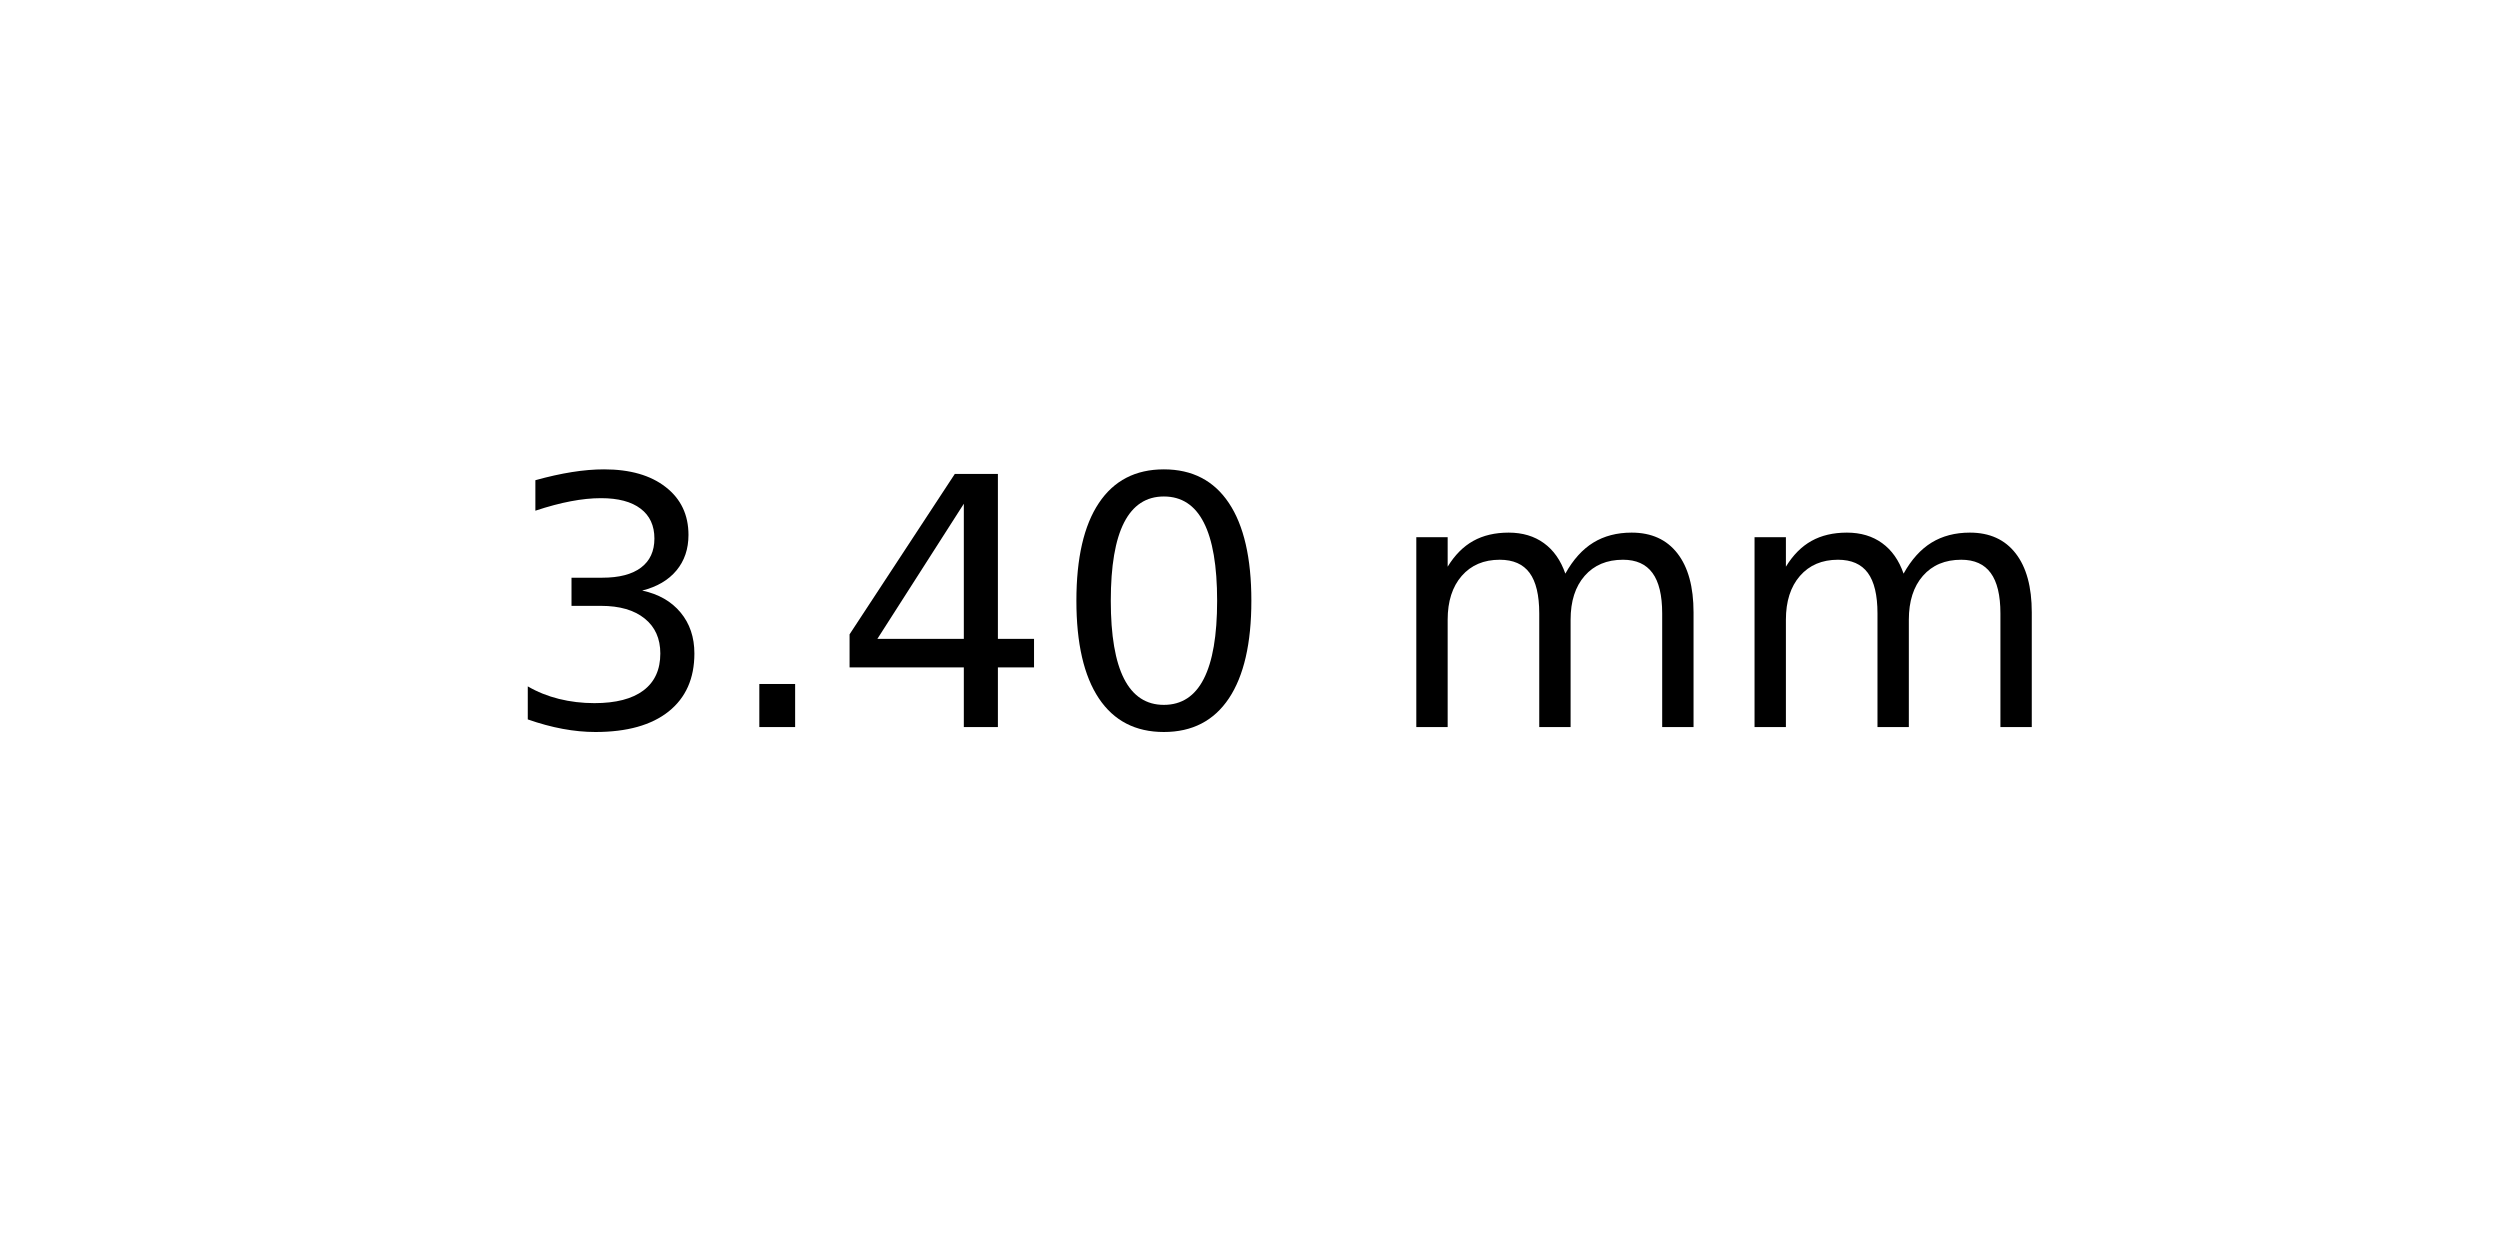
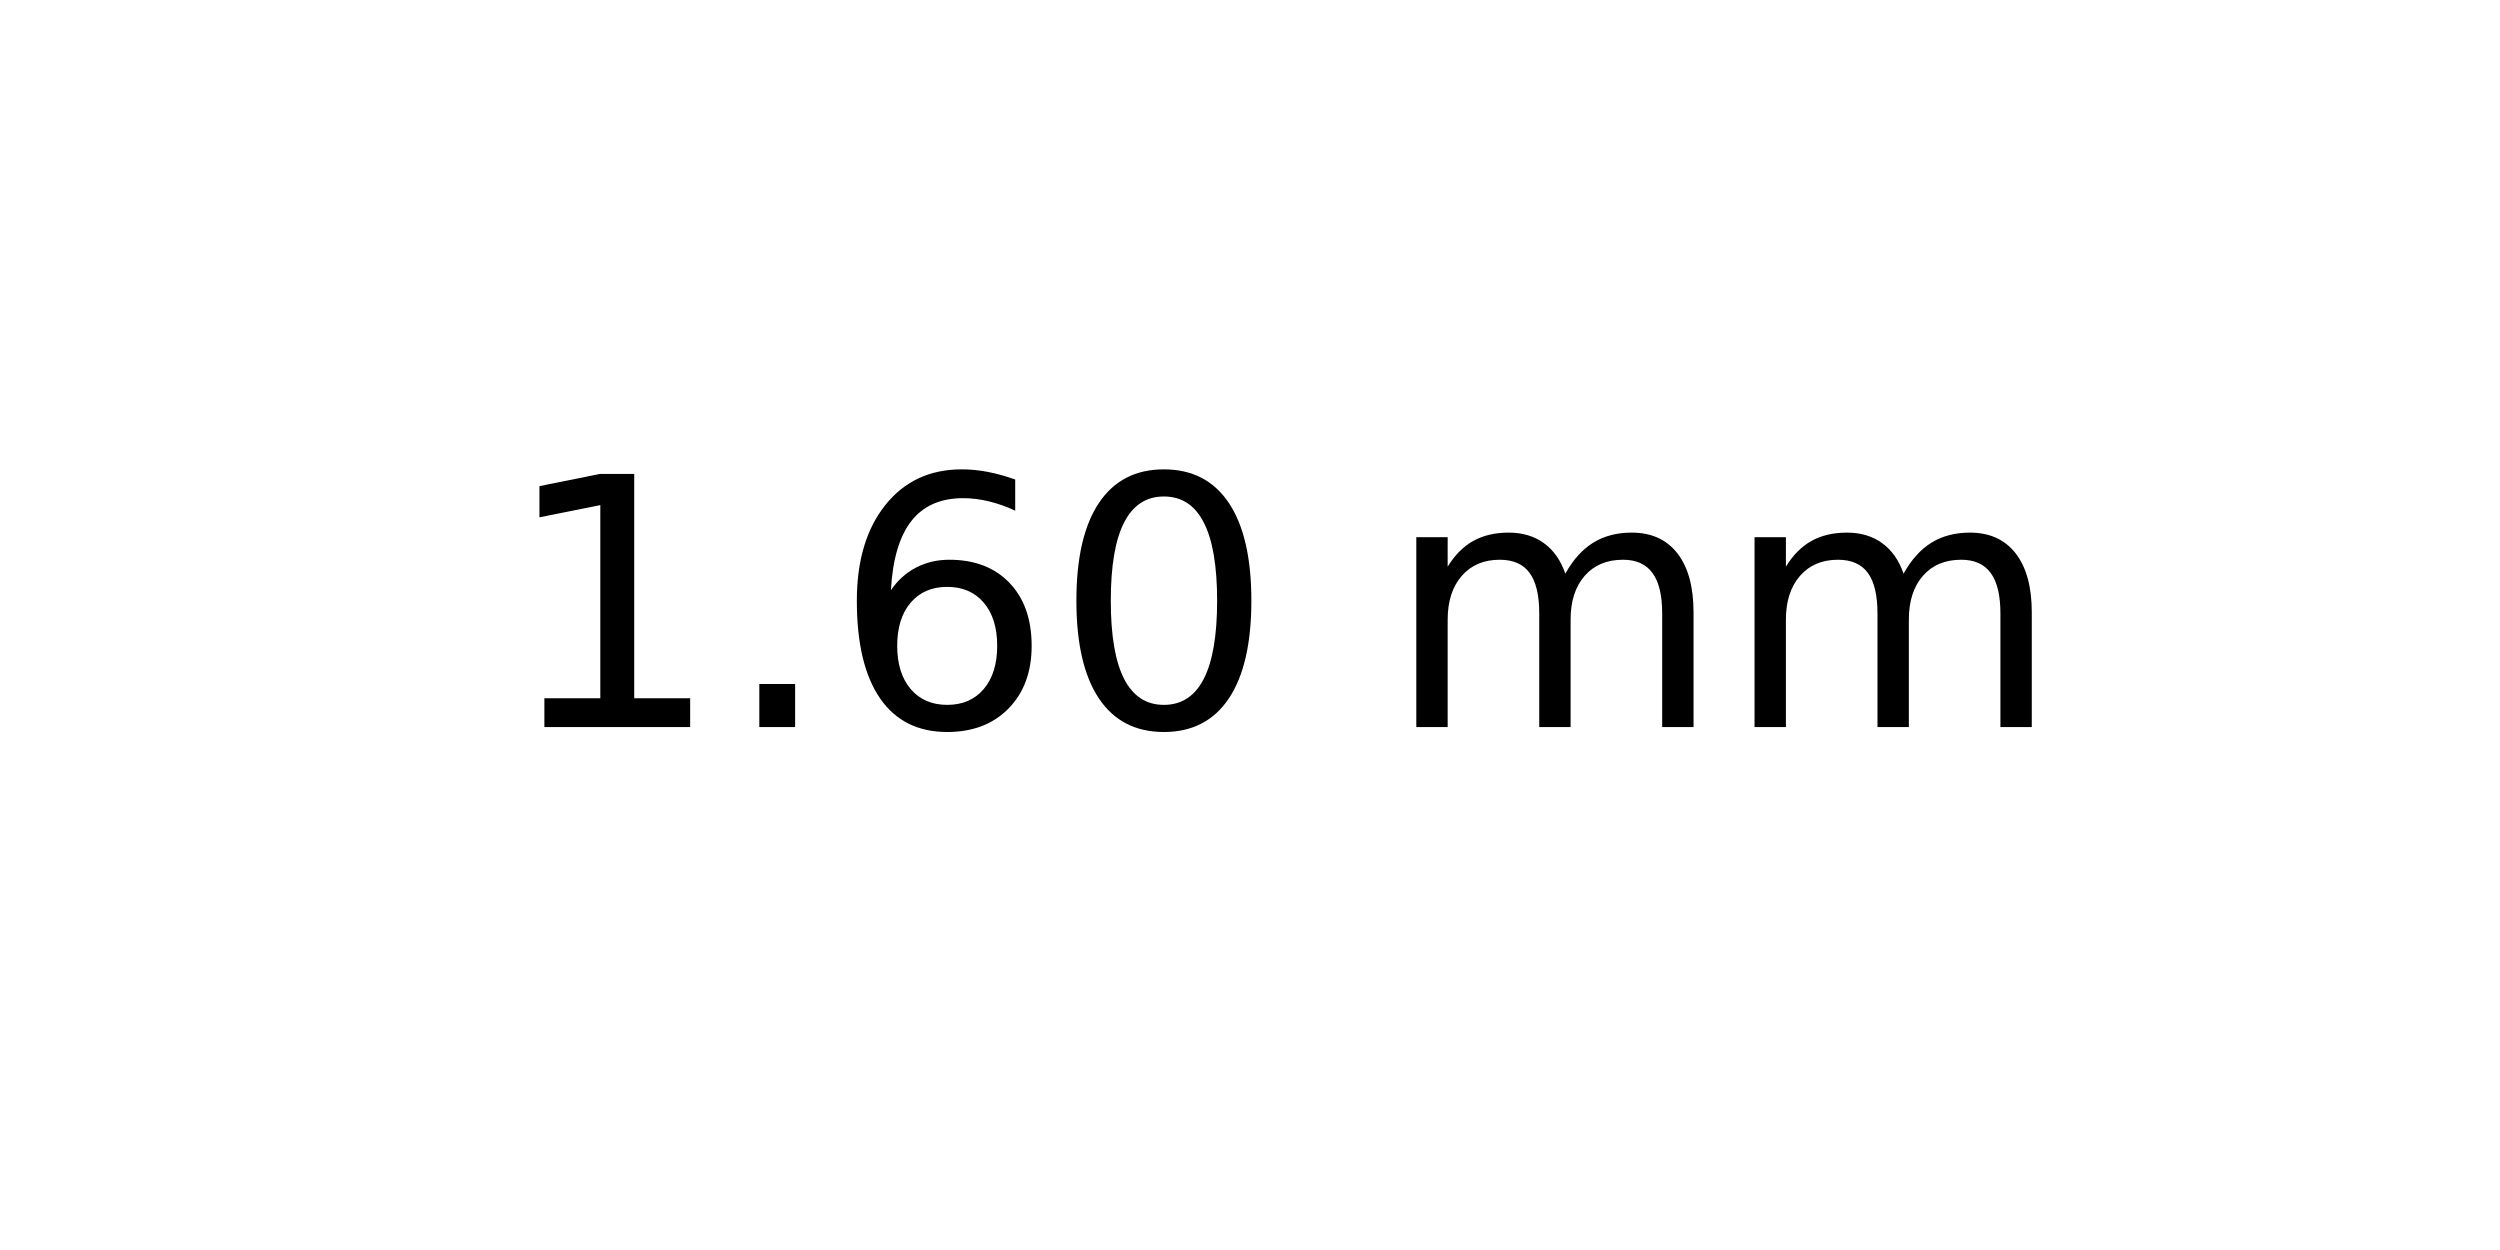
<svg xmlns="http://www.w3.org/2000/svg" xmlns:xlink="http://www.w3.org/1999/xlink" width="72pt" height="36pt" viewBox="0 0 72 36" version="1.1">
  <defs>
    <style type="text/css">*{stroke-linejoin: round; stroke-linecap: butt}</style>
  </defs>
  <g id="figure_1">
    <g id="axes_1">
      <g id="text_1">
        <g transform="translate(14.4375 20.93937) scale(0.1 -0.1)">
          <defs>
-             <path id="DejaVuSans-33" d="M 2597 2516  Q 3050 2419 3304 2112  Q 3559 1806 3559 1356  Q 3559 666 3084 287  Q 2609 -91 1734 -91  Q 1441 -91 1130 -33  Q 819 25 488 141  L 488 750  Q 750 597 1062 519  Q 1375 441 1716 441  Q 2309 441 2620 675  Q 2931 909 2931 1356  Q 2931 1769 2642 2001  Q 2353 2234 1838 2234  L 1294 2234  L 1294 2753  L 1863 2753  Q 2328 2753 2575 2939  Q 2822 3125 2822 3475  Q 2822 3834 2567 4026  Q 2313 4219 1838 4219  Q 1578 4219 1281 4162  Q 984 4106 628 3988  L 628 4550  Q 988 4650 1302 4700  Q 1616 4750 1894 4750  Q 2613 4750 3031 4423  Q 3450 4097 3450 3541  Q 3450 3153 3228 2886  Q 3006 2619 2597 2516  z " transform="scale(0.015625)" />
+             <path id="DejaVuSans-31" d="M 794 531  L 1825 531  L 1825 4091  L 703 3866  L 703 4441  L 1819 4666  L 2450 4666  L 2450 531  L 3481 531  L 3481 0  L 794 0  L 794 531  z " transform="scale(0.015625)" />
            <path id="DejaVuSans-2e" d="M 684 794  L 1344 794  L 1344 0  L 684 0  L 684 794  z " transform="scale(0.015625)" />
-             <path id="DejaVuSans-34" d="M 2419 4116  L 825 1625  L 2419 1625  L 2419 4116  z M 2253 4666  L 3047 4666  L 3047 1625  L 3713 1625  L 3713 1100  L 3047 1100  L 3047 0  L 2419 0  L 2419 1100  L 313 1100  L 313 1709  L 2253 4666  z " transform="scale(0.015625)" />
+             <path id="DejaVuSans-36" d="M 2113 2584  Q 1688 2584 1439 2293  Q 1191 2003 1191 1497  Q 1191 994 1439 701  Q 1688 409 2113 409  Q 2538 409 2786 701  Q 3034 994 3034 1497  Q 3034 2003 2786 2293  Q 2538 2584 2113 2584  z M 3366 4563  L 3366 3988  Q 3128 4100 2886 4159  Q 2644 4219 2406 4219  Q 1781 4219 1451 3797  Q 1122 3375 1075 2522  Q 1259 2794 1537 2939  Q 1816 3084 2150 3084  Q 2853 3084 3261 2657  Q 3669 2231 3669 1497  Q 3669 778 3244 343  Q 2819 -91 2113 -91  Q 1303 -91 875 529  Q 447 1150 447 2328  Q 447 3434 972 4092  Q 1497 4750 2381 4750  Q 2619 4750 2861 4703  Q 3103 4656 3366 4563  z " transform="scale(0.015625)" />
            <path id="DejaVuSans-30" d="M 2034 4250  Q 1547 4250 1301 3770  Q 1056 3291 1056 2328  Q 1056 1369 1301 889  Q 1547 409 2034 409  Q 2525 409 2770 889  Q 3016 1369 3016 2328  Q 3016 3291 2770 3770  Q 2525 4250 2034 4250  z M 2034 4750  Q 2819 4750 3233 4129  Q 3647 3509 3647 2328  Q 3647 1150 3233 529  Q 2819 -91 2034 -91  Q 1250 -91 836 529  Q 422 1150 422 2328  Q 422 3509 836 4129  Q 1250 4750 2034 4750  z " transform="scale(0.015625)" />
            <path id="DejaVuSans-20" transform="scale(0.015625)" />
            <path id="DejaVuSans-6d" d="M 3328 2828  Q 3544 3216 3844 3400  Q 4144 3584 4550 3584  Q 5097 3584 5394 3201  Q 5691 2819 5691 2113  L 5691 0  L 5113 0  L 5113 2094  Q 5113 2597 4934 2840  Q 4756 3084 4391 3084  Q 3944 3084 3684 2787  Q 3425 2491 3425 1978  L 3425 0  L 2847 0  L 2847 2094  Q 2847 2600 2669 2842  Q 2491 3084 2119 3084  Q 1678 3084 1418 2786  Q 1159 2488 1159 1978  L 1159 0  L 581 0  L 581 3500  L 1159 3500  L 1159 2956  Q 1356 3278 1631 3431  Q 1906 3584 2284 3584  Q 2666 3584 2933 3390  Q 3200 3197 3328 2828  z " transform="scale(0.015625)" />
          </defs>
-           <use xlink:href="#DejaVuSans-33" />
+           <use xlink:href="#DejaVuSans-31" />
          <use xlink:href="#DejaVuSans-2e" x="63.623" />
-           <use xlink:href="#DejaVuSans-34" x="95.41" />
+           <use xlink:href="#DejaVuSans-36" x="95.41" />
          <use xlink:href="#DejaVuSans-30" x="159.033" />
          <use xlink:href="#DejaVuSans-20" x="222.656" />
          <use xlink:href="#DejaVuSans-6d" x="254.443" />
          <use xlink:href="#DejaVuSans-6d" x="351.855" />
        </g>
      </g>
    </g>
  </g>
</svg>
